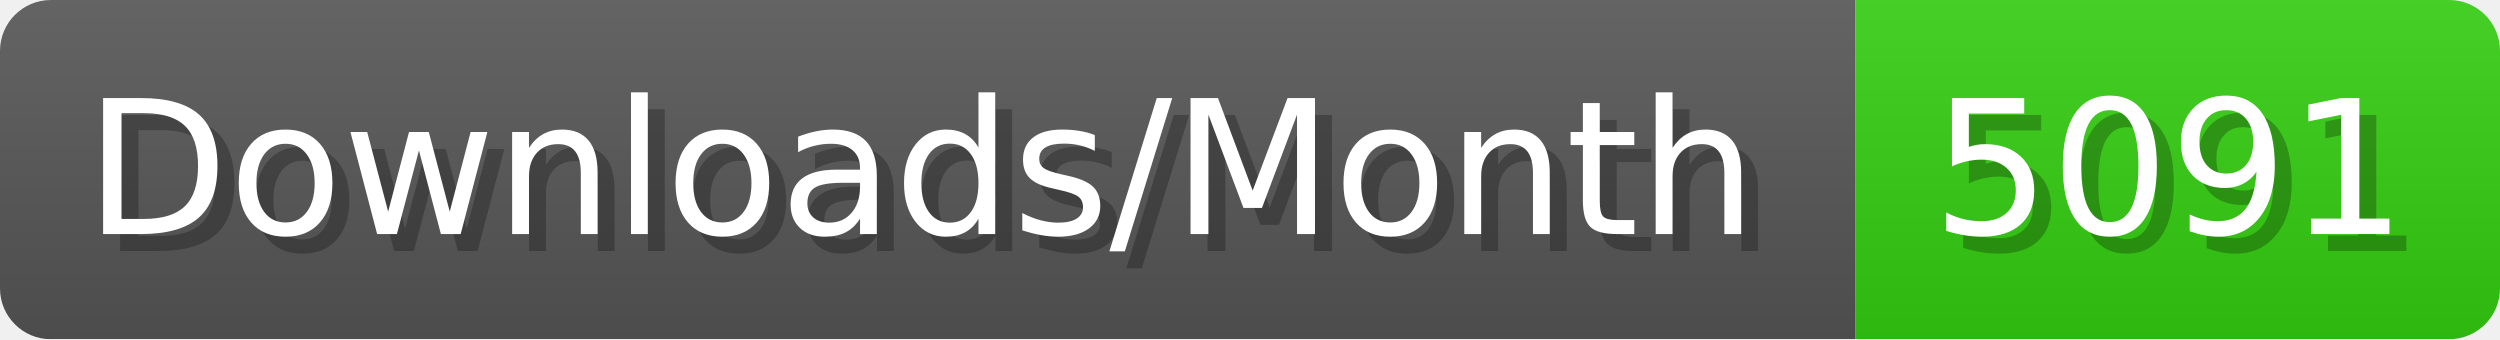
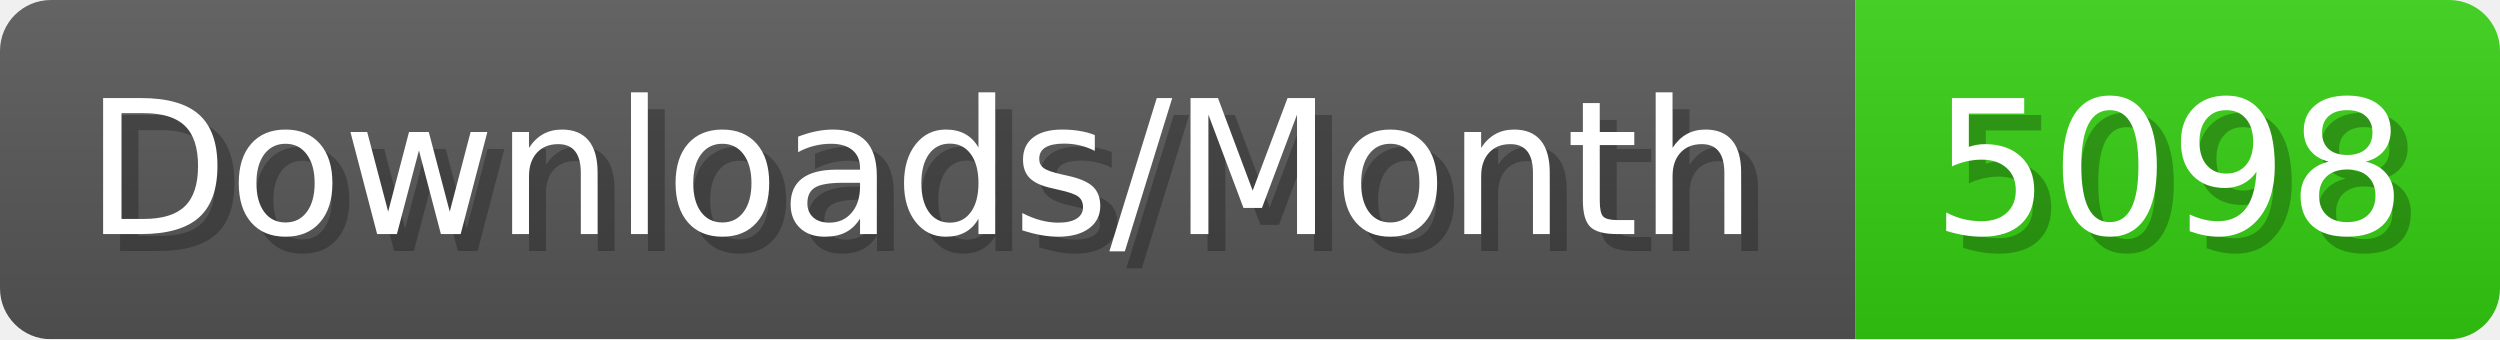
- <svg xmlns="http://www.w3.org/2000/svg" width="147.4" height="20" viewBox="0 0 1474 200" role="img" aria-label="Downloads/Month: 5091">
+ <svg xmlns="http://www.w3.org/2000/svg" width="147.4" height="20" viewBox="0 0 1474 200" role="img" aria-label="Downloads/Month: 5098">
  <linearGradient id="YlXUI" x2="0" y2="100%">
    <stop offset="0" stop-opacity=".1" stop-color="#EEE" />
    <stop offset="1" stop-opacity=".1" />
  </linearGradient>
  <mask id="JHhop">
    <rect width="1474" height="200" rx="30" fill="#FFF" />
  </mask>
  <g mask="url(#JHhop)">
    <rect width="1094" height="200" fill="#555" />
    <rect width="380" height="200" fill="#3C1" x="1094" />
    <rect width="1474" height="200" fill="url(#YlXUI)" />
  </g>
  <g aria-hidden="true" fill="#fff" text-anchor="start" font-family="Verdana,DejaVu Sans,sans-serif" font-size="110">
    <text x="60" y="148" textLength="994" fill="#000" opacity="0.25">Downloads/Month</text>
    <text x="50" y="138" textLength="994">Downloads/Month</text>
-     <text x="1149" y="148" textLength="280" fill="#000" opacity="0.25">5091</text>
-     <text x="1139" y="138" textLength="280">5091</text>
+     <text x="1149" y="148" textLength="280" fill="#000" opacity="0.25">5098</text>
+     <text x="1139" y="138" textLength="280">5098</text>
  </g>
</svg>
